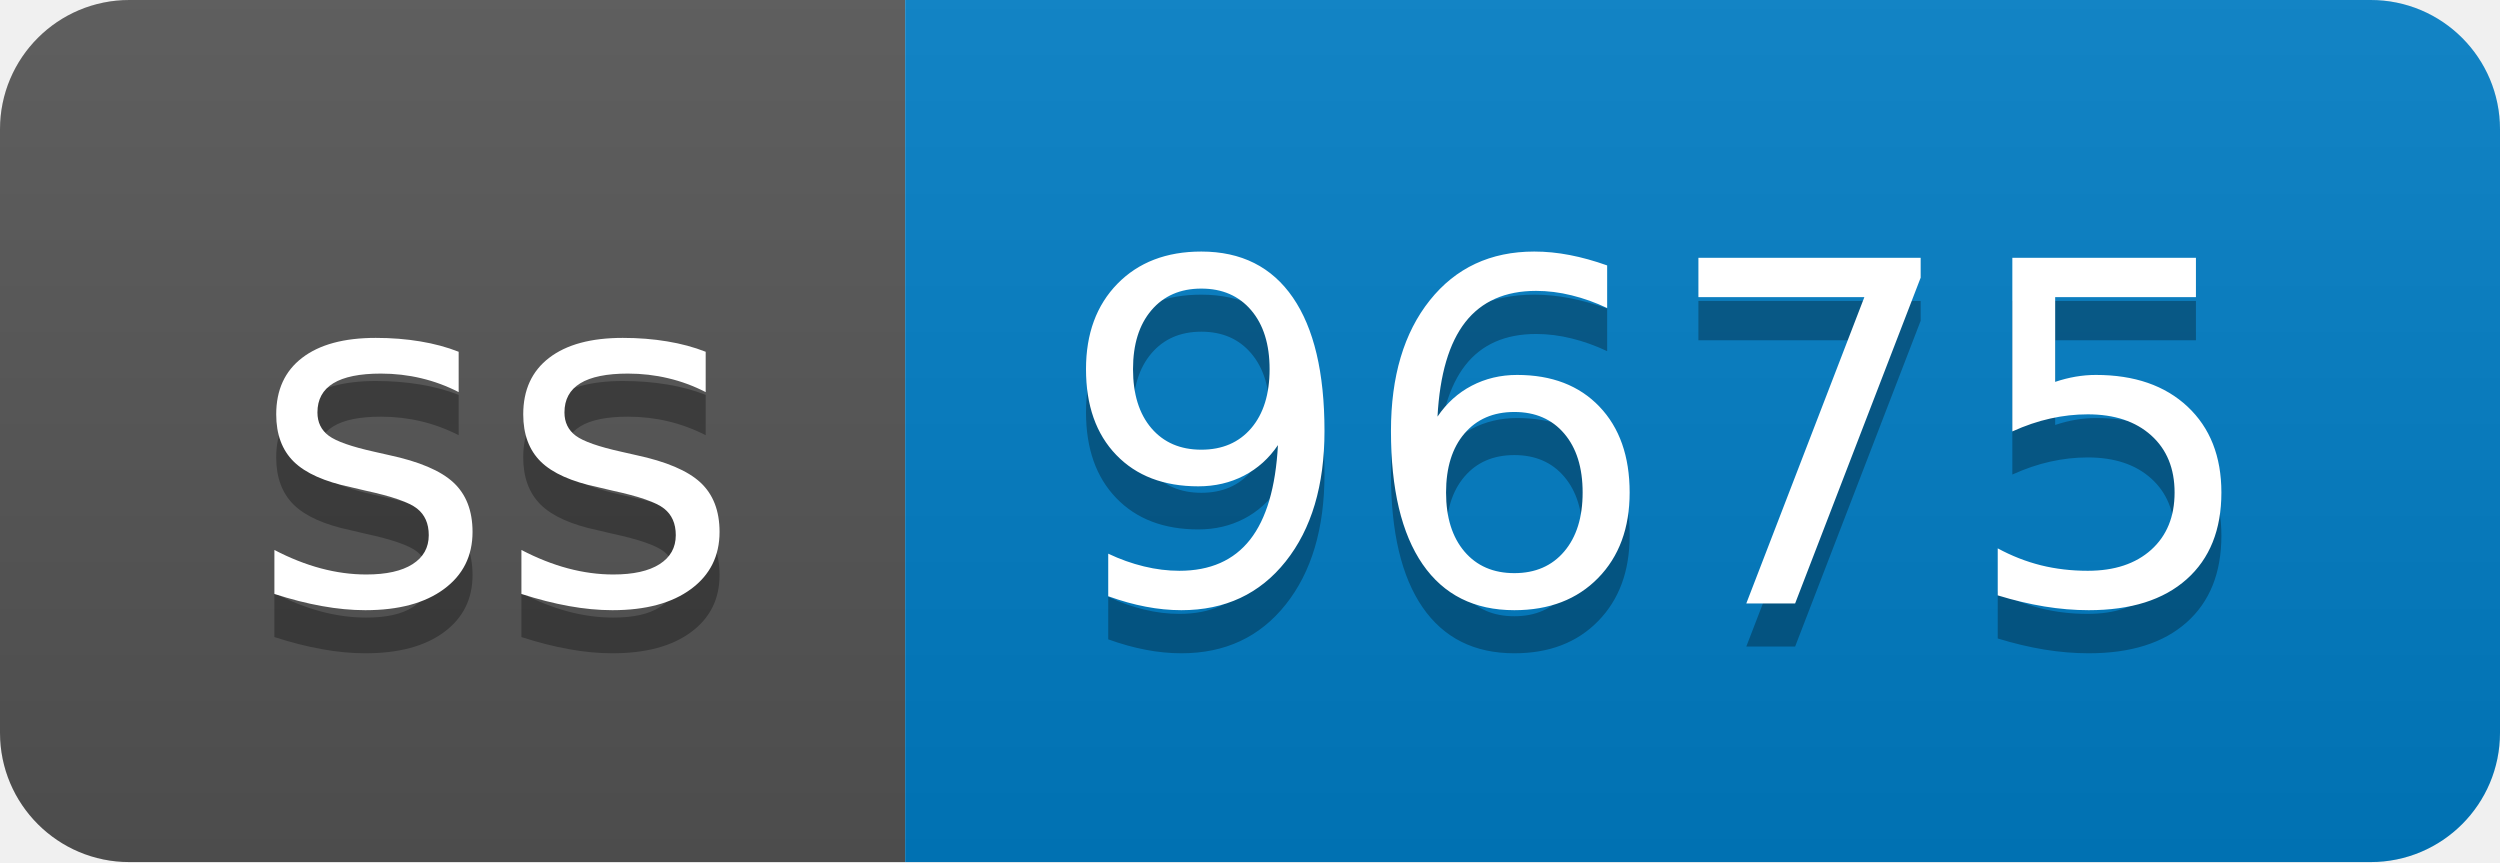
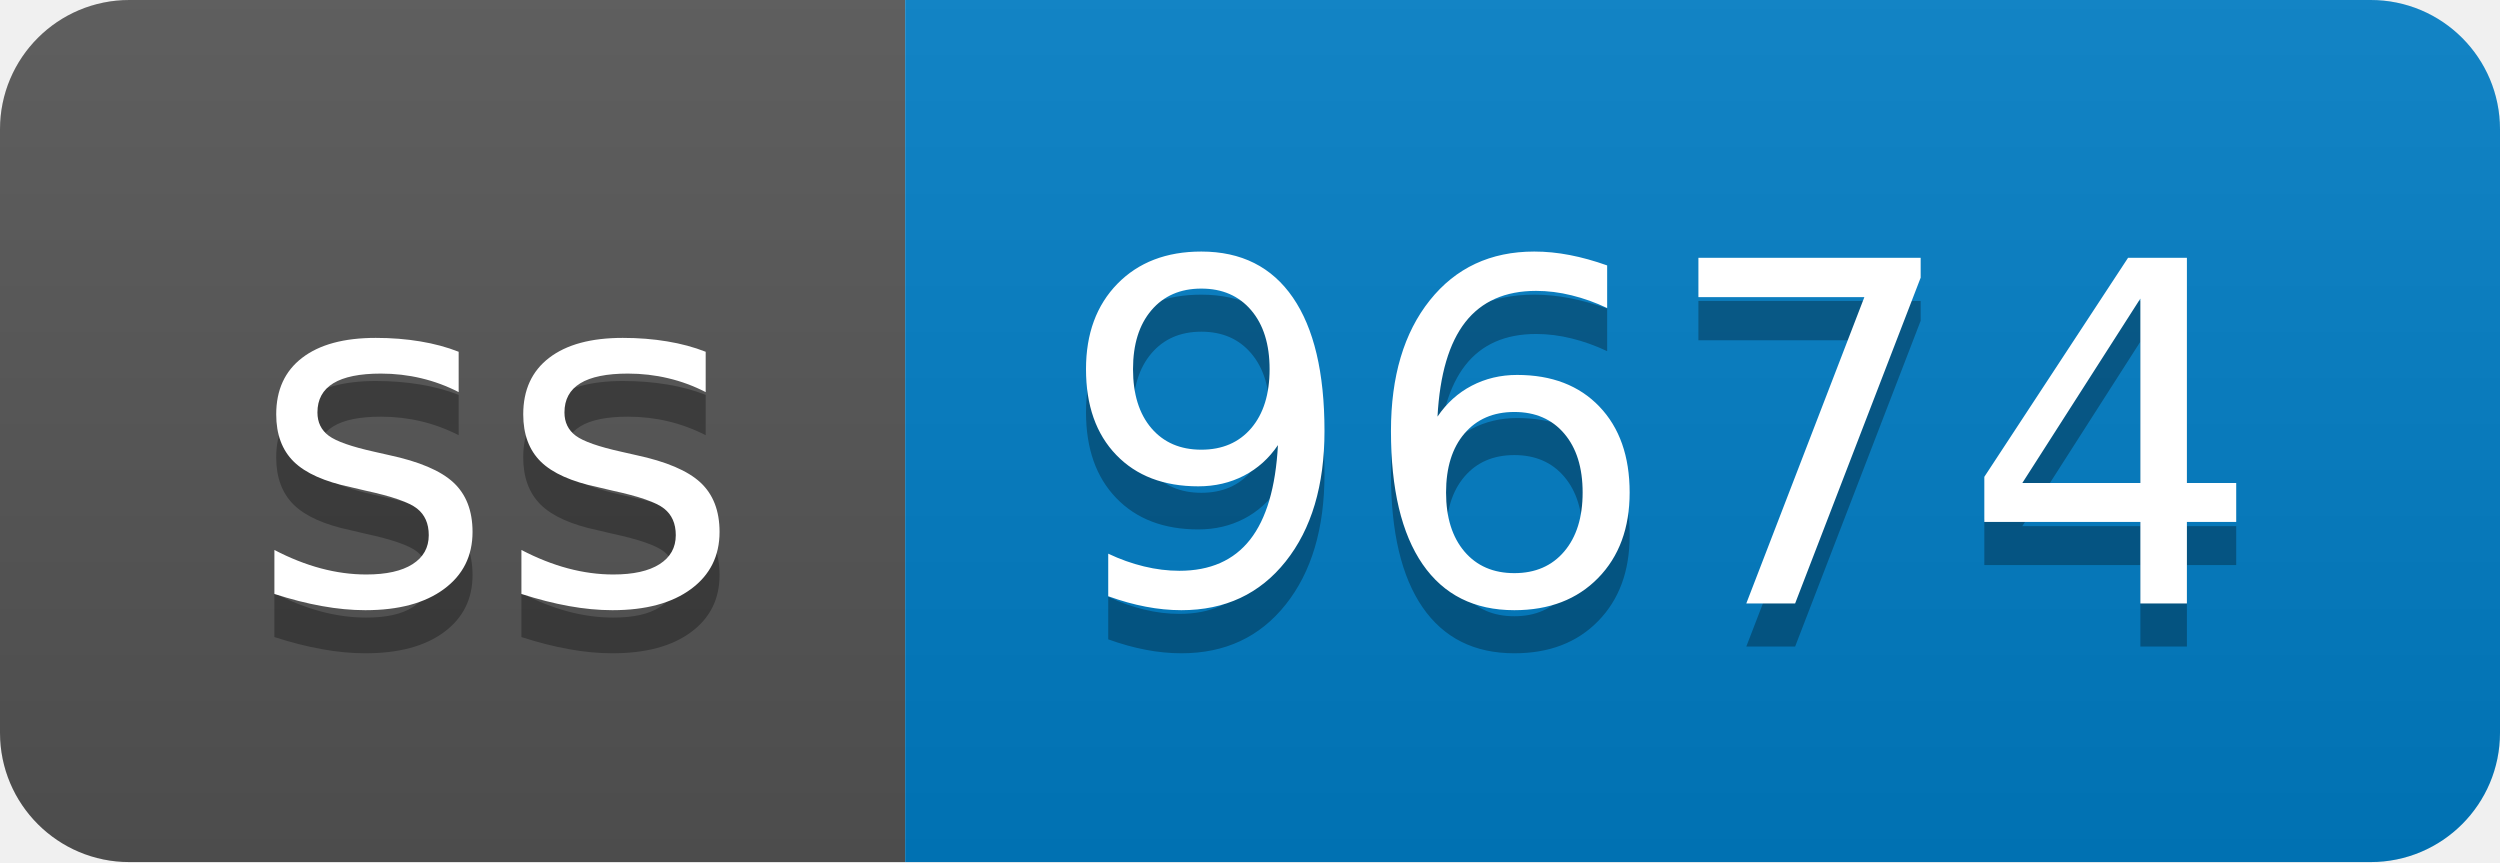
- <svg xmlns="http://www.w3.org/2000/svg" width="58" height="20" role="img" aria-label="ss: 9675">
+ <svg xmlns="http://www.w3.org/2000/svg" width="58" height="20" role="img" aria-label="ss: 9674">
  <linearGradient id="s" x2="0" y2="100%">
    <stop offset="0" stop-color="#bbb" stop-opacity=".1" />
    <stop offset="1" stop-opacity=".1" />
  </linearGradient>
  <clipPath id="r">
    <rect width="58" height="20" rx="3" fill="#fff" />
  </clipPath>
  <g clip-path="url(#r)">
    <rect width="21" height="20" fill="#555" />
    <rect x="21" width="37" height="20" fill="#007ec6" />
    <rect width="58" height="20" fill="url(#s)" />
  </g>
  <g fill="#fff" text-anchor="middle" font-family="Verdana,Geneva,DejaVu Sans,sans-serif" text-rendering="geometricPrecision" font-size="110">
    <text aria-hidden="true" x="115" y="150" fill="#010101" fill-opacity=".3" transform="scale(.1)" textLength="110">ss</text>
    <text x="115" y="140" transform="scale(.1)" fill="#fff" textLength="110">ss</text>
-     <text aria-hidden="true" x="385" y="150" fill="#010101" fill-opacity=".3" transform="scale(.1)" textLength="270">9675</text>
-     <text x="385" y="140" transform="scale(.1)" fill="#fff" textLength="270">9675</text>
+     <text aria-hidden="true" x="385" y="150" fill="#010101" fill-opacity=".3" transform="scale(.1)" textLength="270">9674</text>
+     <text x="385" y="140" transform="scale(.1)" fill="#fff" textLength="270">9674</text>
  </g>
</svg>
